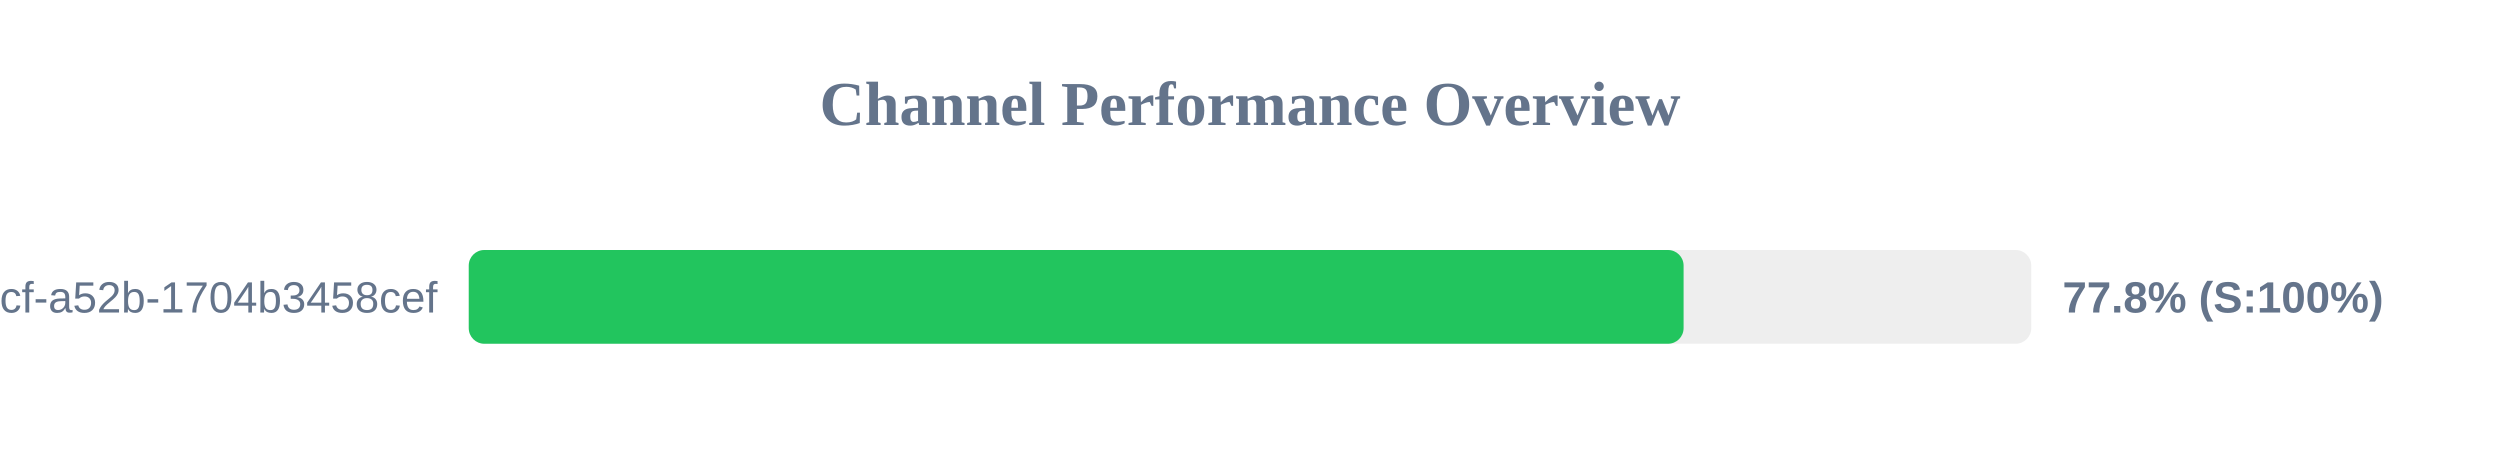
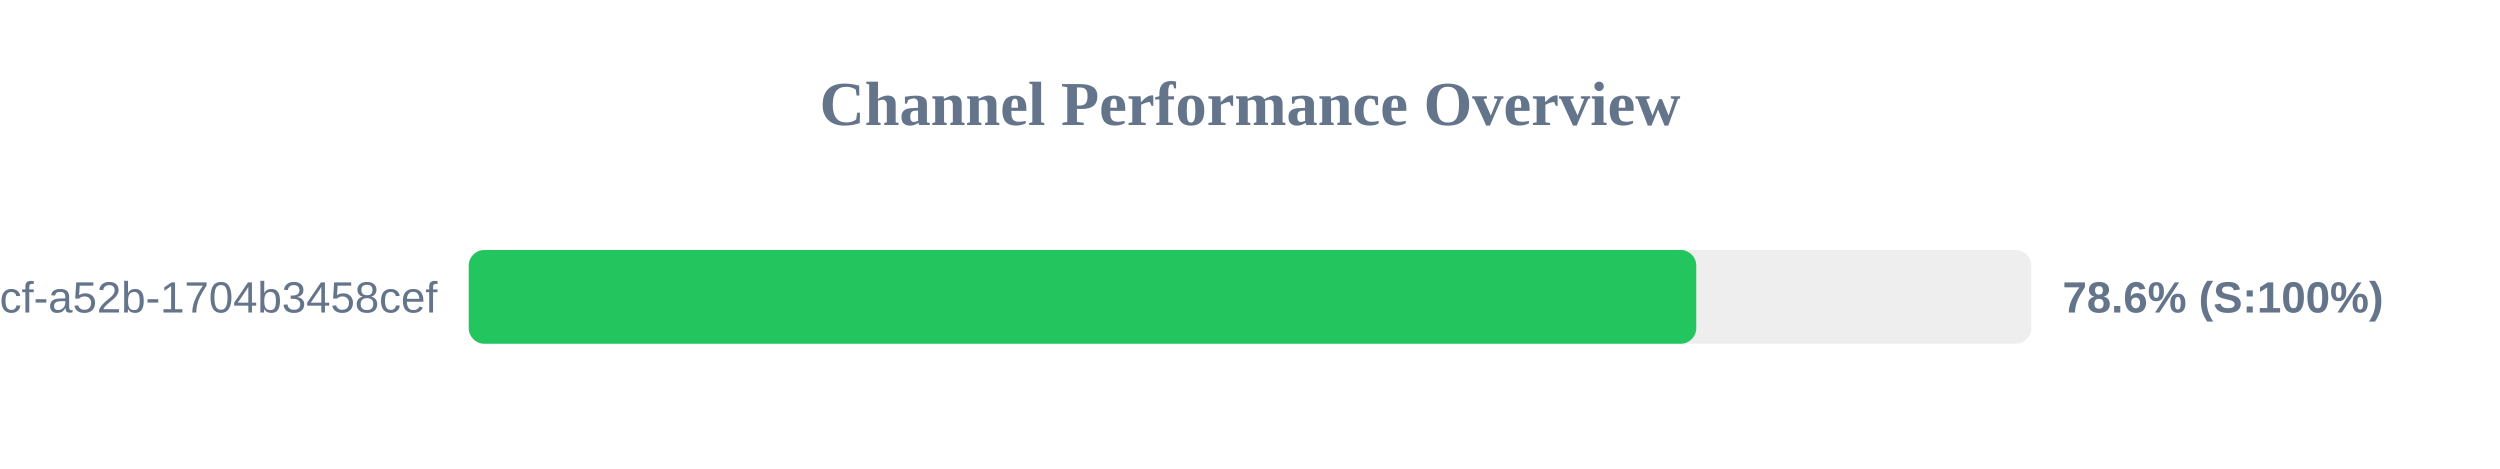
<svg xmlns="http://www.w3.org/2000/svg" width="800" height="150" version="1.1">
  <style>
        .row { font: 14px Arial; fill: #64748b; }
        .score { font: bold 14px Arial; fill: #64748b; }
    </style>
  <text x="400" y="40" text-anchor="middle" font-size="20px" font-weight="bold" fill="#64748b">Channel Performance Overview</text>
  <rect x="150" y="80" width="500" height="30" fill="#eee" rx="5" />
-   <rect x="150" y="80" width="388.75" height="30" fill="#22c55e" rx="5" />
+   <rect x="150" y="80" width="392.8" height="30" fill="#22c55e" rx="5" />
  <text x="140" y="100" text-anchor="end" class="row">?uuid=0cb527d9-6117-4bcf-a52b-1704b3458cef</text>
-   <text x="660" y="100" text-anchor="start" class="score">77.8% (S:100%)</text>
+   <text x="660" y="100" text-anchor="start" class="score">78.6% (S:100%)</text>
</svg>
